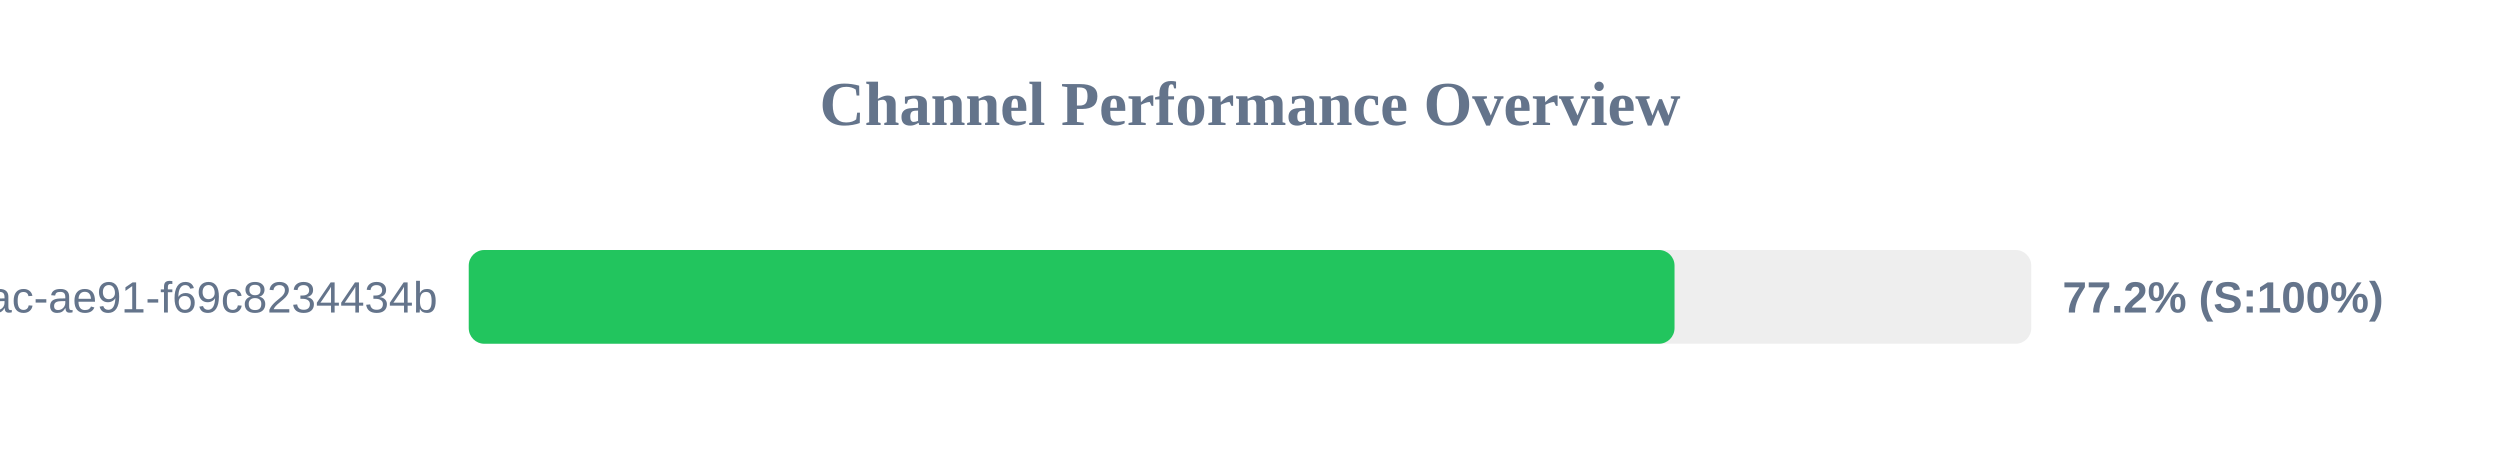
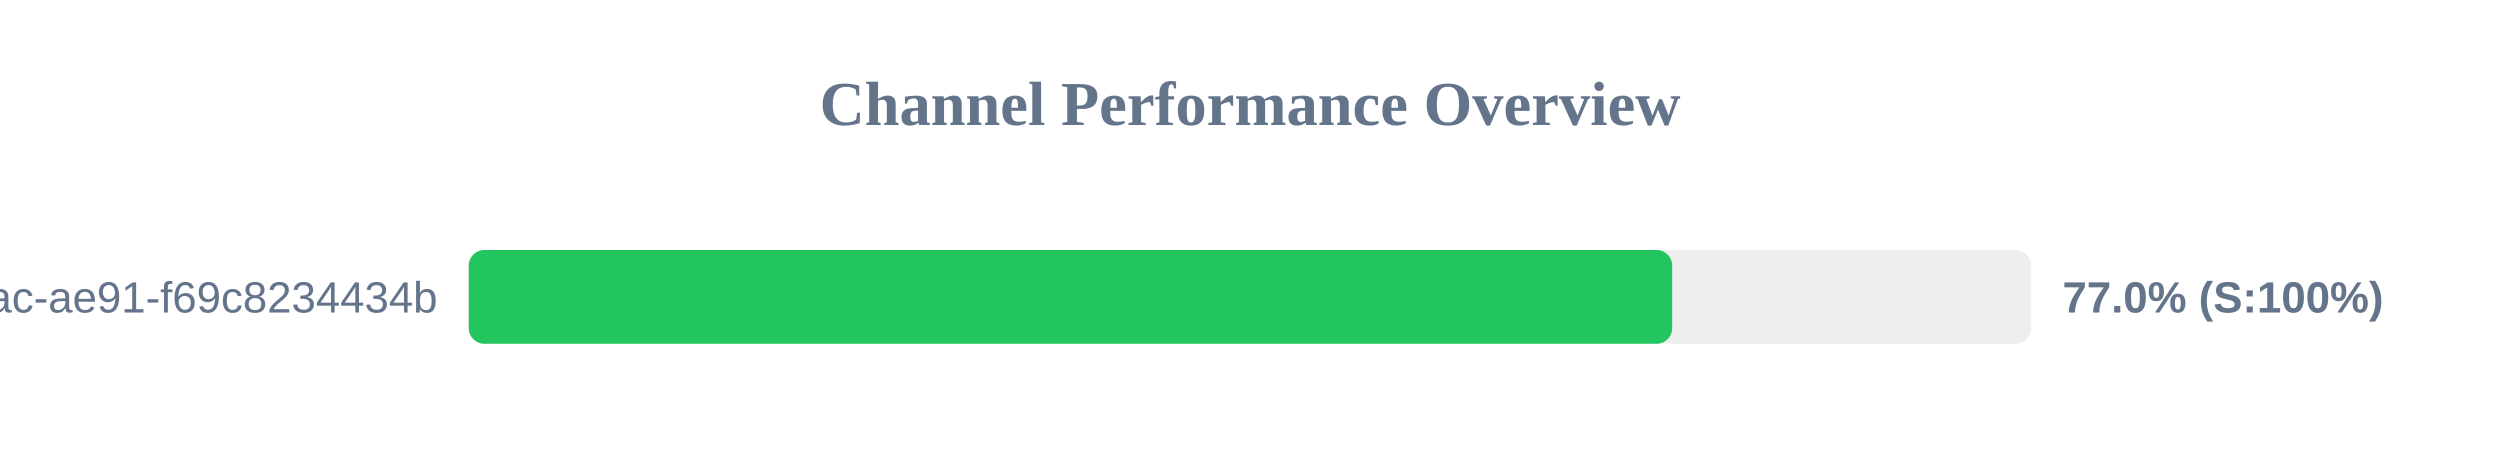
<svg xmlns="http://www.w3.org/2000/svg" width="800" height="150" version="1.1">
  <style>
        .row { font: 14px Arial; fill: #64748b; }
        .score { font: bold 14px Arial; fill: #64748b; }
    </style>
  <text x="400" y="40" text-anchor="middle" font-size="20px" font-weight="bold" fill="#64748b">Channel Performance Overview</text>
  <rect x="150" y="80" width="500" height="30" fill="#eee" rx="5" />
-   <rect x="150" y="80" width="385.85" height="30" fill="#22c55e" rx="5" />
+   <rect x="150" y="80" width="385.1" height="30" fill="#22c55e" rx="5" />
  <text x="140" y="100" text-anchor="end" class="row">?uuid=942b9cb8-92fa-46ac-ae91-f69c8234434b</text>
-   <text x="660" y="100" text-anchor="start" class="score">77.2% (S:100%)</text>
+   <text x="660" y="100" text-anchor="start" class="score">77.0% (S:100%)</text>
</svg>
